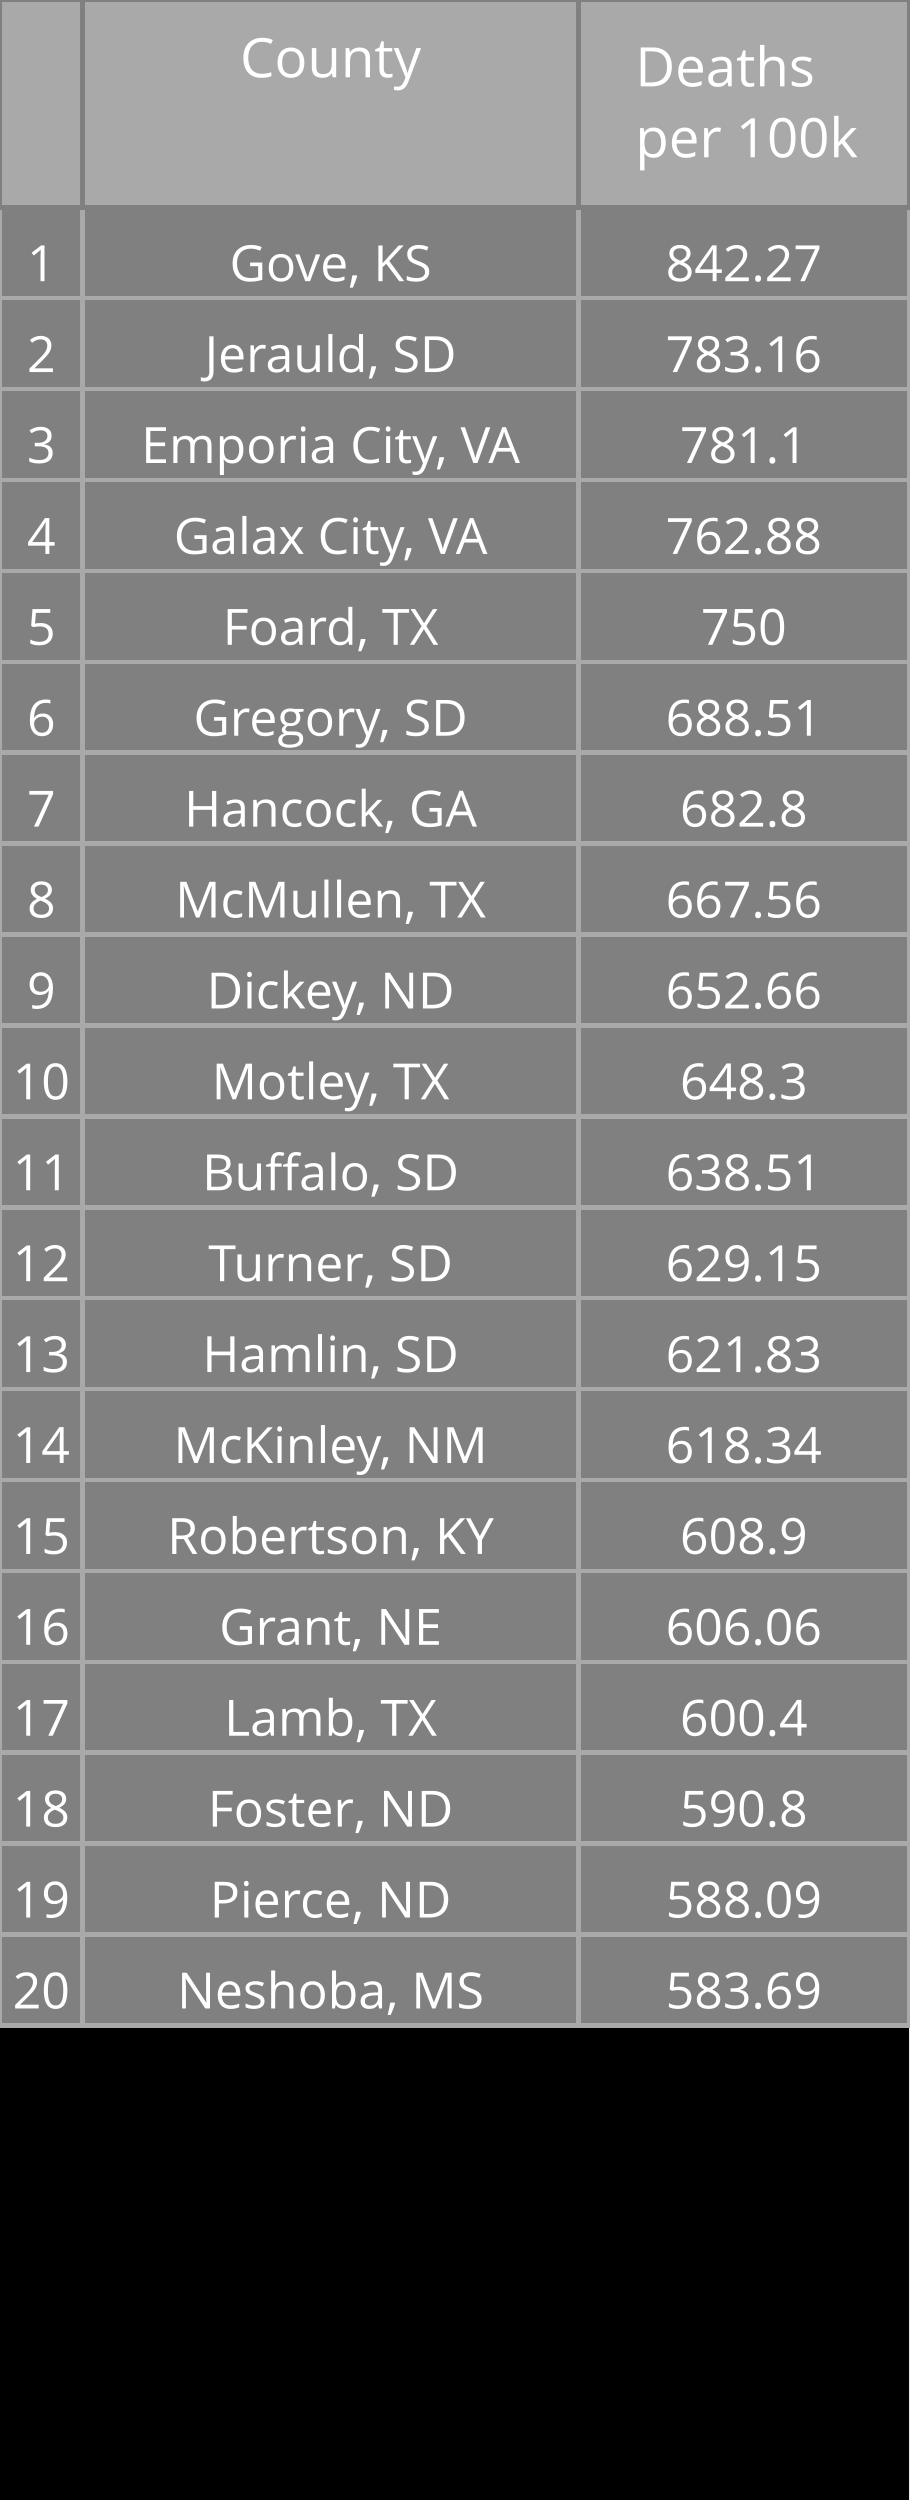
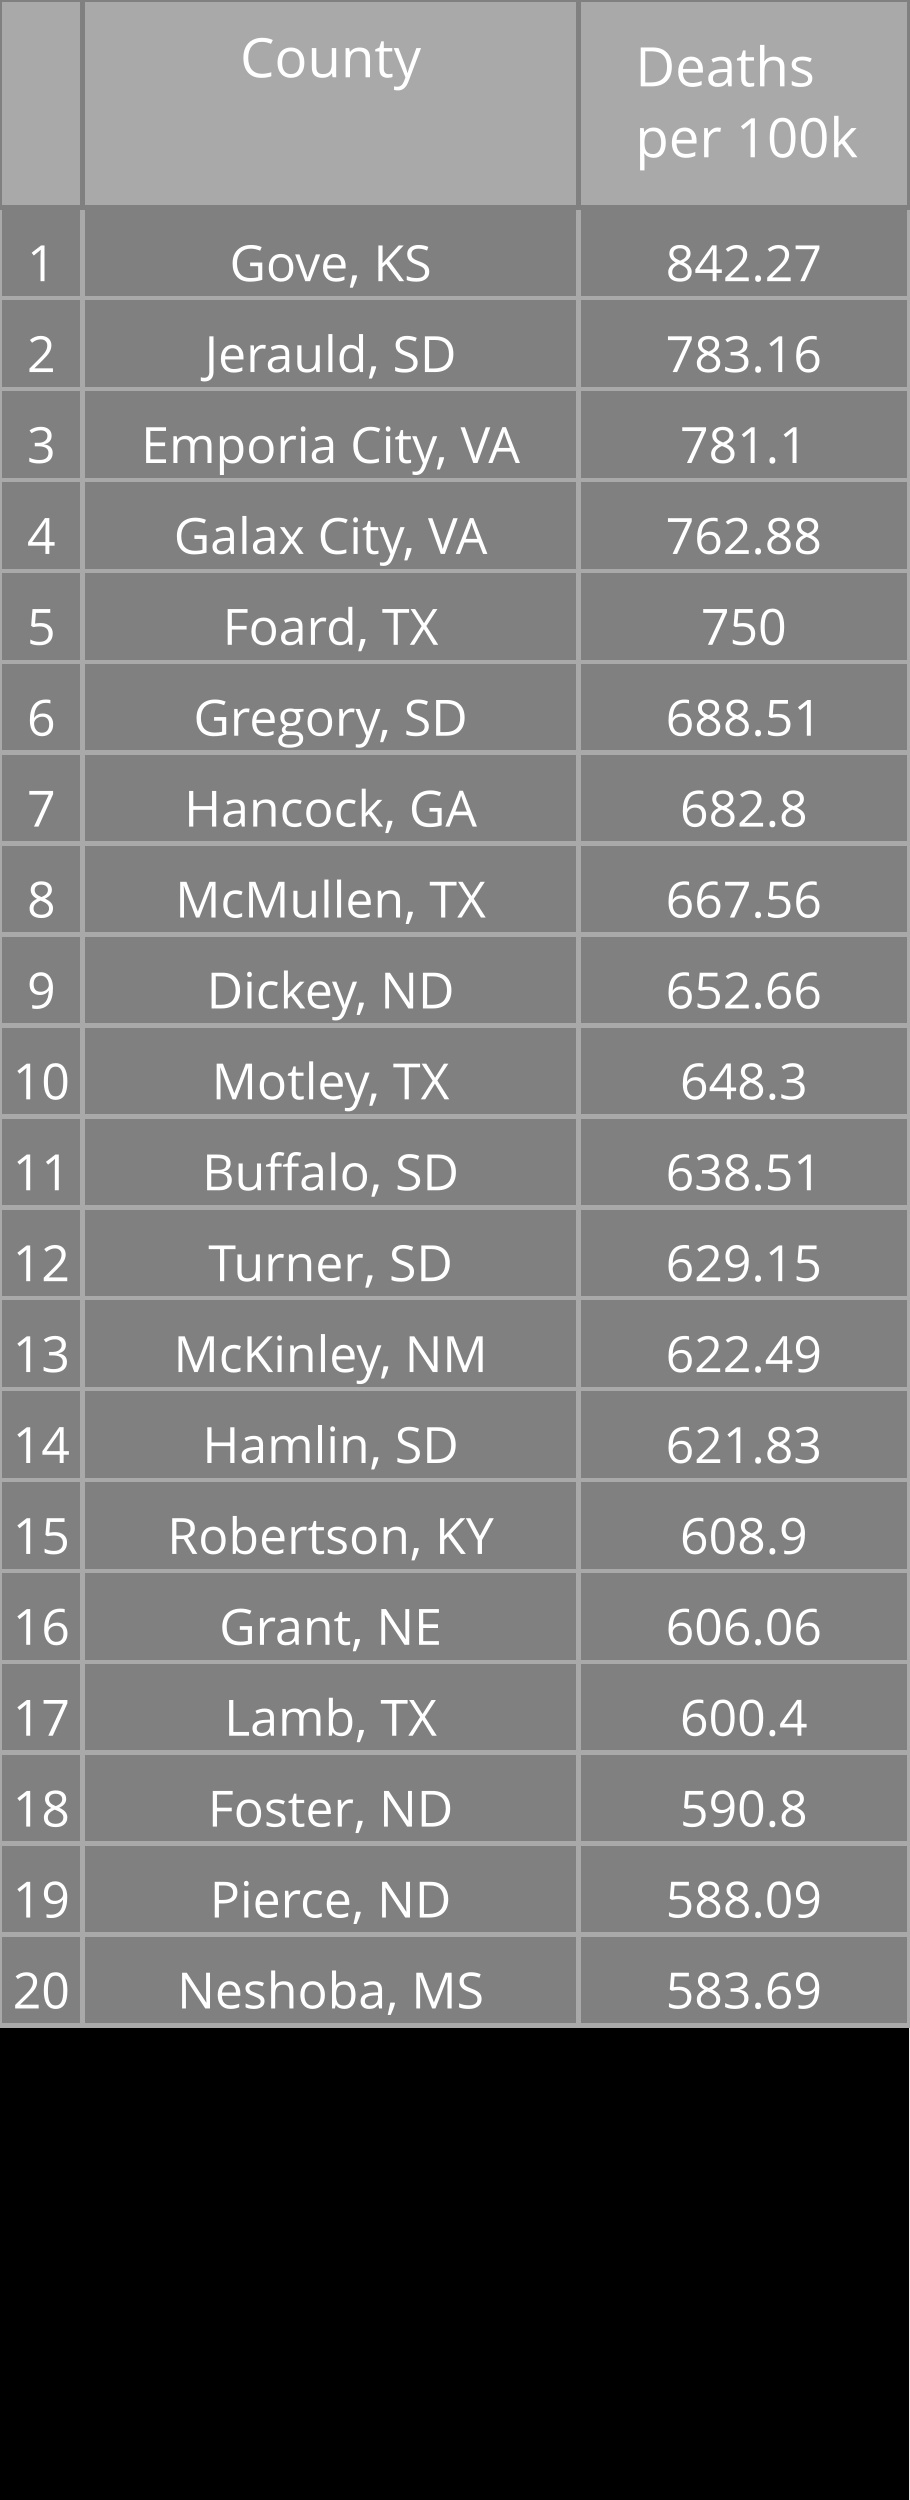
<svg xmlns="http://www.w3.org/2000/svg" class="main-svg" width="200" height="550" style="" viewBox="0 0 200 550">
  <rect x="0" y="0" width="200" height="550" style="fill: rgb(0, 0, 0); fill-opacity: 1;" />
-   <defs id="defs-e067f2">
+   <defs id="defs-074a06">
    <g class="clips" />
    <g class="gradients" />
  </defs>
  <g class="bglayer" />
  <g class="layer-below">
    <g class="imagelayer" />
    <g class="shapelayer" />
  </g>
  <g class="cartesianlayer" />
  <g class="polarlayer" />
  <g class="ternarylayer" />
  <g class="geolayer" />
  <g class="funnelarealayer" />
  <g class="pielayer" />
  <g class="treemaplayer" />
  <g class="sunburstlayer" />
  <g class="glimages" />
  <g class="table" overflow="visible" width="200" height="550" transform="translate(0,0)" style="box-sizing: content-box; position: absolute; left: 0px; overflow: visible; shape-rendering: crispedges; pointer-events: all;">
-     <g class="table-control-view" transform="translate(0 0)" clip-path="url('#clipe067f2_scrollAreaBottomClip_5c5ac8true')" style="box-sizing: content-box;">
+     <g class="table-control-view" transform="translate(0 0)" clip-path="url('#clip074a06_scrollAreaBottomClip_af1d86true')" style="box-sizing: content-box;">
      <rect class="scroll-background" fill="none" width="200" height="550" />
-       <g class="y-column" transform="translate(0 0)" clip-path="url('#clipe067f2_columnBoundaryClippath_5c5ac8true_0')">
+       <g class="y-column" transform="translate(0 0)" clip-path="url('#clip074a06_columnBoundaryClippath_af1d86true_0')">
        <g class="column-block" id="cells1" style="cursor: default;" transform="translate(0 0)">
          <g class="column-cells">
            <g class="column-cell" transform="translate(0 45.60938)">
              <rect class="cell-rect" width="18.182" stroke-width="1" style="stroke: rgb(169, 169, 169); stroke-opacity: 1; fill: rgb(128, 128, 128); fill-opacity: 1;" height="20" />
              <g class="cell-text-holder" transform="translate(9.090909 8)" text-anchor="middle" style="shape-rendering: geometricprecision;">
                <text class="cell-text" dy="0.75em" style="cursor: auto; font-family: 'Open Sans', verdana, arial, sans-serif; font-size: 11px; fill: rgb(255, 255, 255); fill-opacity: 1;">1</text>
              </g>
            </g>
            <g class="column-cell" transform="translate(0 65.60938)">
              <rect class="cell-rect" width="18.182" stroke-width="1" style="stroke: rgb(169, 169, 169); stroke-opacity: 1; fill: rgb(128, 128, 128); fill-opacity: 1;" height="20" />
              <g class="cell-text-holder" transform="translate(9.090909 8)" text-anchor="middle" style="shape-rendering: geometricprecision;">
                <text class="cell-text" dy="0.75em" style="cursor: auto; font-family: 'Open Sans', verdana, arial, sans-serif; font-size: 11px; fill: rgb(255, 255, 255); fill-opacity: 1;">2</text>
              </g>
            </g>
            <g class="column-cell" transform="translate(0 85.60938)">
              <rect class="cell-rect" width="18.182" stroke-width="1" style="stroke: rgb(169, 169, 169); stroke-opacity: 1; fill: rgb(128, 128, 128); fill-opacity: 1;" height="20" />
              <g class="cell-text-holder" transform="translate(9.090909 8)" text-anchor="middle" style="shape-rendering: geometricprecision;">
                <text class="cell-text" dy="0.75em" style="cursor: auto; font-family: 'Open Sans', verdana, arial, sans-serif; font-size: 11px; fill: rgb(255, 255, 255); fill-opacity: 1;">3</text>
              </g>
            </g>
            <g class="column-cell" transform="translate(0 105.6094)">
              <rect class="cell-rect" width="18.182" stroke-width="1" style="stroke: rgb(169, 169, 169); stroke-opacity: 1; fill: rgb(128, 128, 128); fill-opacity: 1;" height="20" />
              <g class="cell-text-holder" transform="translate(9.090909 8)" text-anchor="middle" style="shape-rendering: geometricprecision;">
                <text class="cell-text" dy="0.75em" style="cursor: auto; font-family: 'Open Sans', verdana, arial, sans-serif; font-size: 11px; fill: rgb(255, 255, 255); fill-opacity: 1;">4</text>
              </g>
            </g>
            <g class="column-cell" transform="translate(0 125.6094)">
              <rect class="cell-rect" width="18.182" stroke-width="1" style="stroke: rgb(169, 169, 169); stroke-opacity: 1; fill: rgb(128, 128, 128); fill-opacity: 1;" height="20" />
              <g class="cell-text-holder" transform="translate(9.090909 8)" text-anchor="middle" style="shape-rendering: geometricprecision;">
                <text class="cell-text" dy="0.75em" style="cursor: auto; font-family: 'Open Sans', verdana, arial, sans-serif; font-size: 11px; fill: rgb(255, 255, 255); fill-opacity: 1;">5</text>
              </g>
            </g>
            <g class="column-cell" transform="translate(0 145.6094)">
              <rect class="cell-rect" width="18.182" stroke-width="1" style="stroke: rgb(169, 169, 169); stroke-opacity: 1; fill: rgb(128, 128, 128); fill-opacity: 1;" height="20" />
              <g class="cell-text-holder" transform="translate(9.090909 8)" text-anchor="middle" style="shape-rendering: geometricprecision;">
                <text class="cell-text" dy="0.75em" style="cursor: auto; font-family: 'Open Sans', verdana, arial, sans-serif; font-size: 11px; fill: rgb(255, 255, 255); fill-opacity: 1;">6</text>
              </g>
            </g>
            <g class="column-cell" transform="translate(0 165.6094)">
              <rect class="cell-rect" width="18.182" stroke-width="1" style="stroke: rgb(169, 169, 169); stroke-opacity: 1; fill: rgb(128, 128, 128); fill-opacity: 1;" height="20" />
              <g class="cell-text-holder" transform="translate(9.090909 8)" text-anchor="middle" style="shape-rendering: geometricprecision;">
                <text class="cell-text" dy="0.75em" style="cursor: auto; font-family: 'Open Sans', verdana, arial, sans-serif; font-size: 11px; fill: rgb(255, 255, 255); fill-opacity: 1;">7</text>
              </g>
            </g>
            <g class="column-cell" transform="translate(0 185.6094)">
              <rect class="cell-rect" width="18.182" stroke-width="1" style="stroke: rgb(169, 169, 169); stroke-opacity: 1; fill: rgb(128, 128, 128); fill-opacity: 1;" height="20" />
              <g class="cell-text-holder" transform="translate(9.090909 8)" text-anchor="middle" style="shape-rendering: geometricprecision;">
                <text class="cell-text" dy="0.75em" style="cursor: auto; font-family: 'Open Sans', verdana, arial, sans-serif; font-size: 11px; fill: rgb(255, 255, 255); fill-opacity: 1;">8</text>
              </g>
            </g>
            <g class="column-cell" transform="translate(0 205.6094)">
              <rect class="cell-rect" width="18.182" stroke-width="1" style="stroke: rgb(169, 169, 169); stroke-opacity: 1; fill: rgb(128, 128, 128); fill-opacity: 1;" height="20" />
              <g class="cell-text-holder" transform="translate(9.090909 8)" text-anchor="middle" style="shape-rendering: geometricprecision;">
                <text class="cell-text" dy="0.75em" style="cursor: auto; font-family: 'Open Sans', verdana, arial, sans-serif; font-size: 11px; fill: rgb(255, 255, 255); fill-opacity: 1;">9</text>
              </g>
            </g>
            <g class="column-cell" transform="translate(0 225.6094)">
              <rect class="cell-rect" width="18.182" stroke-width="1" style="stroke: rgb(169, 169, 169); stroke-opacity: 1; fill: rgb(128, 128, 128); fill-opacity: 1;" height="20" />
              <g class="cell-text-holder" transform="translate(9.090909 8)" text-anchor="middle" style="shape-rendering: geometricprecision;">
                <text class="cell-text" dy="0.75em" style="cursor: auto; font-family: 'Open Sans', verdana, arial, sans-serif; font-size: 11px; fill: rgb(255, 255, 255); fill-opacity: 1;">10</text>
              </g>
            </g>
            <g class="column-cell" transform="translate(0 245.6094)">
              <rect class="cell-rect" width="18.182" stroke-width="1" style="stroke: rgb(169, 169, 169); stroke-opacity: 1; fill: rgb(128, 128, 128); fill-opacity: 1;" height="20" />
              <g class="cell-text-holder" transform="translate(9.090909 8)" text-anchor="middle" style="shape-rendering: geometricprecision;">
                <text class="cell-text" dy="0.75em" style="cursor: auto; font-family: 'Open Sans', verdana, arial, sans-serif; font-size: 11px; fill: rgb(255, 255, 255); fill-opacity: 1;">11</text>
              </g>
            </g>
            <g class="column-cell" transform="translate(0 265.6094)">
              <rect class="cell-rect" width="18.182" stroke-width="1" style="stroke: rgb(169, 169, 169); stroke-opacity: 1; fill: rgb(128, 128, 128); fill-opacity: 1;" height="20" />
              <g class="cell-text-holder" transform="translate(9.090909 8)" text-anchor="middle" style="shape-rendering: geometricprecision;">
                <text class="cell-text" dy="0.75em" style="cursor: auto; font-family: 'Open Sans', verdana, arial, sans-serif; font-size: 11px; fill: rgb(255, 255, 255); fill-opacity: 1;">12</text>
              </g>
            </g>
            <g class="column-cell" transform="translate(0 285.6094)">
              <rect class="cell-rect" width="18.182" stroke-width="1" style="stroke: rgb(169, 169, 169); stroke-opacity: 1; fill: rgb(128, 128, 128); fill-opacity: 1;" height="20" />
              <g class="cell-text-holder" transform="translate(9.090909 8)" text-anchor="middle" style="shape-rendering: geometricprecision;">
                <text class="cell-text" dy="0.75em" style="cursor: auto; font-family: 'Open Sans', verdana, arial, sans-serif; font-size: 11px; fill: rgb(255, 255, 255); fill-opacity: 1;">13</text>
              </g>
            </g>
            <g class="column-cell" transform="translate(0 305.6094)">
              <rect class="cell-rect" width="18.182" stroke-width="1" style="stroke: rgb(169, 169, 169); stroke-opacity: 1; fill: rgb(128, 128, 128); fill-opacity: 1;" height="20" />
              <g class="cell-text-holder" transform="translate(9.090909 8)" text-anchor="middle" style="shape-rendering: geometricprecision;">
                <text class="cell-text" dy="0.75em" style="cursor: auto; font-family: 'Open Sans', verdana, arial, sans-serif; font-size: 11px; fill: rgb(255, 255, 255); fill-opacity: 1;">14</text>
              </g>
            </g>
            <g class="column-cell" transform="translate(0 325.6094)">
              <rect class="cell-rect" width="18.182" stroke-width="1" style="stroke: rgb(169, 169, 169); stroke-opacity: 1; fill: rgb(128, 128, 128); fill-opacity: 1;" height="20" />
              <g class="cell-text-holder" transform="translate(9.090909 8)" text-anchor="middle" style="shape-rendering: geometricprecision;">
                <text class="cell-text" dy="0.75em" style="cursor: auto; font-family: 'Open Sans', verdana, arial, sans-serif; font-size: 11px; fill: rgb(255, 255, 255); fill-opacity: 1;">15</text>
              </g>
            </g>
            <g class="column-cell" transform="translate(0 345.6094)">
              <rect class="cell-rect" width="18.182" stroke-width="1" style="stroke: rgb(169, 169, 169); stroke-opacity: 1; fill: rgb(128, 128, 128); fill-opacity: 1;" height="20" />
              <g class="cell-text-holder" transform="translate(9.090909 8)" text-anchor="middle" style="shape-rendering: geometricprecision;">
                <text class="cell-text" dy="0.75em" style="cursor: auto; font-family: 'Open Sans', verdana, arial, sans-serif; font-size: 11px; fill: rgb(255, 255, 255); fill-opacity: 1;">16</text>
              </g>
            </g>
            <g class="column-cell" transform="translate(0 365.6094)">
              <rect class="cell-rect" width="18.182" stroke-width="1" style="stroke: rgb(169, 169, 169); stroke-opacity: 1; fill: rgb(128, 128, 128); fill-opacity: 1;" height="20" />
              <g class="cell-text-holder" transform="translate(9.090909 8)" text-anchor="middle" style="shape-rendering: geometricprecision;">
                <text class="cell-text" dy="0.75em" style="cursor: auto; font-family: 'Open Sans', verdana, arial, sans-serif; font-size: 11px; fill: rgb(255, 255, 255); fill-opacity: 1;">17</text>
              </g>
            </g>
            <g class="column-cell" transform="translate(0 385.6094)">
              <rect class="cell-rect" width="18.182" stroke-width="1" style="stroke: rgb(169, 169, 169); stroke-opacity: 1; fill: rgb(128, 128, 128); fill-opacity: 1;" height="20" />
              <g class="cell-text-holder" transform="translate(9.090909 8)" text-anchor="middle" style="shape-rendering: geometricprecision;">
                <text class="cell-text" dy="0.75em" style="cursor: auto; font-family: 'Open Sans', verdana, arial, sans-serif; font-size: 11px; fill: rgb(255, 255, 255); fill-opacity: 1;">18</text>
              </g>
            </g>
            <g class="column-cell" transform="translate(0 405.6094)">
              <rect class="cell-rect" width="18.182" stroke-width="1" style="stroke: rgb(169, 169, 169); stroke-opacity: 1; fill: rgb(128, 128, 128); fill-opacity: 1;" height="20" />
              <g class="cell-text-holder" transform="translate(9.090909 8)" text-anchor="middle" style="shape-rendering: geometricprecision;">
                <text class="cell-text" dy="0.75em" style="cursor: auto; font-family: 'Open Sans', verdana, arial, sans-serif; font-size: 11px; fill: rgb(255, 255, 255); fill-opacity: 1;">19</text>
              </g>
            </g>
            <g class="column-cell" transform="translate(0 425.6094)">
              <rect class="cell-rect" width="18.182" stroke-width="1" style="stroke: rgb(169, 169, 169); stroke-opacity: 1; fill: rgb(128, 128, 128); fill-opacity: 1;" height="20" />
              <g class="cell-text-holder" transform="translate(9.090909 8)" text-anchor="middle" style="shape-rendering: geometricprecision;">
                <text class="cell-text" dy="0.75em" style="cursor: auto; font-family: 'Open Sans', verdana, arial, sans-serif; font-size: 11px; fill: rgb(255, 255, 255); fill-opacity: 1;">20</text>
              </g>
            </g>
          </g>
        </g>
        <g class="column-block" id="cells2" style="cursor: default;" transform="translate(0 0)">
          <g class="column-cells" />
        </g>
        <g class="column-block" id="header" style="cursor: ew-resize;">
          <g class="column-cells">
            <g class="column-cell" transform="translate(0 0)">
              <rect class="cell-rect" width="18.182" stroke-width="1" style="stroke: rgb(128, 128, 128); stroke-opacity: 1; fill: rgb(169, 169, 169); fill-opacity: 1;" height="45.609" />
              <g class="cell-text-holder" transform="translate(9.090909 8)" text-anchor="middle" style="shape-rendering: geometricprecision;">
                <text class="cell-text" dy="0.75em" style="cursor: auto; font-family: 'Open Sans', verdana, arial, sans-serif; font-size: 12px; fill: rgb(255, 255, 255); fill-opacity: 1;" />
              </g>
            </g>
          </g>
        </g>
        <g class="column-boundary" />
-         <clipPath class="column-boundary-clippath" id="clipe067f2_columnBoundaryClippath_5c5ac8true_0">
+         <clipPath class="column-boundary-clippath" id="clip074a06_columnBoundaryClippath_af1d86true_0">
          <rect class="column-boundary-rect" fill="none" width="20.182" height="557" x="-1" y="-1" />
        </clipPath>
      </g>
-       <g class="y-column" transform="translate(18.18182 0)" clip-path="url('#clipe067f2_columnBoundaryClippath_5c5ac8true_1')">
+       <g class="y-column" transform="translate(18.18182 0)" clip-path="url('#clip074a06_columnBoundaryClippath_af1d86true_1')">
        <g class="column-block" id="cells1" style="cursor: default;" transform="translate(0 0)">
          <g class="column-cells">
            <g class="column-cell" transform="translate(0 45.60938)">
              <rect class="cell-rect" width="109.091" stroke-width="1" style="stroke: rgb(169, 169, 169); stroke-opacity: 1; fill: rgb(128, 128, 128); fill-opacity: 1;" height="20" />
              <g class="cell-text-holder" transform="translate(54.54545 8)" text-anchor="middle" style="shape-rendering: geometricprecision;">
                <text class="cell-text" dy="0.75em" x="0" y="0" style="cursor: auto; font-family: 'Open Sans', verdana, arial, sans-serif; font-size: 11px; fill: rgb(255, 255, 255); fill-opacity: 1; white-space: pre;">Gove, KS</text>
              </g>
            </g>
            <g class="column-cell" transform="translate(0 65.60938)">
              <rect class="cell-rect" width="109.091" stroke-width="1" style="stroke: rgb(169, 169, 169); stroke-opacity: 1; fill: rgb(128, 128, 128); fill-opacity: 1;" height="20" />
              <g class="cell-text-holder" transform="translate(54.54545 8)" text-anchor="middle" style="shape-rendering: geometricprecision;">
                <text class="cell-text" dy="0.75em" x="0" y="0" style="cursor: auto; font-family: 'Open Sans', verdana, arial, sans-serif; font-size: 11px; fill: rgb(255, 255, 255); fill-opacity: 1; white-space: pre;">Jerauld, SD</text>
              </g>
            </g>
            <g class="column-cell" transform="translate(0 85.60938)">
              <rect class="cell-rect" width="109.091" stroke-width="1" style="stroke: rgb(169, 169, 169); stroke-opacity: 1; fill: rgb(128, 128, 128); fill-opacity: 1;" height="20" />
              <g class="cell-text-holder" transform="translate(54.54545 8)" text-anchor="middle" style="shape-rendering: geometricprecision;">
                <text class="cell-text" dy="0.75em" x="0" y="0" style="cursor: auto; font-family: 'Open Sans', verdana, arial, sans-serif; font-size: 11px; fill: rgb(255, 255, 255); fill-opacity: 1; white-space: pre;">Emporia City, VA</text>
              </g>
            </g>
            <g class="column-cell" transform="translate(0 105.6094)">
              <rect class="cell-rect" width="109.091" stroke-width="1" style="stroke: rgb(169, 169, 169); stroke-opacity: 1; fill: rgb(128, 128, 128); fill-opacity: 1;" height="20" />
              <g class="cell-text-holder" transform="translate(54.54545 8)" text-anchor="middle" style="shape-rendering: geometricprecision;">
                <text class="cell-text" dy="0.75em" x="0" y="0" style="cursor: auto; font-family: 'Open Sans', verdana, arial, sans-serif; font-size: 11px; fill: rgb(255, 255, 255); fill-opacity: 1; white-space: pre;">Galax City, VA</text>
              </g>
            </g>
            <g class="column-cell" transform="translate(0 125.6094)">
              <rect class="cell-rect" width="109.091" stroke-width="1" style="stroke: rgb(169, 169, 169); stroke-opacity: 1; fill: rgb(128, 128, 128); fill-opacity: 1;" height="20" />
              <g class="cell-text-holder" transform="translate(54.54545 8)" text-anchor="middle" style="shape-rendering: geometricprecision;">
                <text class="cell-text" dy="0.75em" x="0" y="0" style="cursor: auto; font-family: 'Open Sans', verdana, arial, sans-serif; font-size: 11px; fill: rgb(255, 255, 255); fill-opacity: 1; white-space: pre;">Foard, TX</text>
              </g>
            </g>
            <g class="column-cell" transform="translate(0 145.6094)">
              <rect class="cell-rect" width="109.091" stroke-width="1" style="stroke: rgb(169, 169, 169); stroke-opacity: 1; fill: rgb(128, 128, 128); fill-opacity: 1;" height="20" />
              <g class="cell-text-holder" transform="translate(54.54545 8)" text-anchor="middle" style="shape-rendering: geometricprecision;">
                <text class="cell-text" dy="0.75em" x="0" y="0" style="cursor: auto; font-family: 'Open Sans', verdana, arial, sans-serif; font-size: 11px; fill: rgb(255, 255, 255); fill-opacity: 1; white-space: pre;">Gregory, SD</text>
              </g>
            </g>
            <g class="column-cell" transform="translate(0 165.6094)">
              <rect class="cell-rect" width="109.091" stroke-width="1" style="stroke: rgb(169, 169, 169); stroke-opacity: 1; fill: rgb(128, 128, 128); fill-opacity: 1;" height="20" />
              <g class="cell-text-holder" transform="translate(54.54545 8)" text-anchor="middle" style="shape-rendering: geometricprecision;">
                <text class="cell-text" dy="0.75em" x="0" y="0" style="cursor: auto; font-family: 'Open Sans', verdana, arial, sans-serif; font-size: 11px; fill: rgb(255, 255, 255); fill-opacity: 1; white-space: pre;">Hancock, GA</text>
              </g>
            </g>
            <g class="column-cell" transform="translate(0 185.6094)">
              <rect class="cell-rect" width="109.091" stroke-width="1" style="stroke: rgb(169, 169, 169); stroke-opacity: 1; fill: rgb(128, 128, 128); fill-opacity: 1;" height="20" />
              <g class="cell-text-holder" transform="translate(54.54545 8)" text-anchor="middle" style="shape-rendering: geometricprecision;">
                <text class="cell-text" dy="0.75em" x="0" y="0" style="cursor: auto; font-family: 'Open Sans', verdana, arial, sans-serif; font-size: 11px; fill: rgb(255, 255, 255); fill-opacity: 1; white-space: pre;">McMullen, TX</text>
              </g>
            </g>
            <g class="column-cell" transform="translate(0 205.6094)">
              <rect class="cell-rect" width="109.091" stroke-width="1" style="stroke: rgb(169, 169, 169); stroke-opacity: 1; fill: rgb(128, 128, 128); fill-opacity: 1;" height="20" />
              <g class="cell-text-holder" transform="translate(54.54545 8)" text-anchor="middle" style="shape-rendering: geometricprecision;">
                <text class="cell-text" dy="0.75em" x="0" y="0" style="cursor: auto; font-family: 'Open Sans', verdana, arial, sans-serif; font-size: 11px; fill: rgb(255, 255, 255); fill-opacity: 1; white-space: pre;">Dickey, ND</text>
              </g>
            </g>
            <g class="column-cell" transform="translate(0 225.6094)">
              <rect class="cell-rect" width="109.091" stroke-width="1" style="stroke: rgb(169, 169, 169); stroke-opacity: 1; fill: rgb(128, 128, 128); fill-opacity: 1;" height="20" />
              <g class="cell-text-holder" transform="translate(54.54545 8)" text-anchor="middle" style="shape-rendering: geometricprecision;">
                <text class="cell-text" dy="0.75em" x="0" y="0" style="cursor: auto; font-family: 'Open Sans', verdana, arial, sans-serif; font-size: 11px; fill: rgb(255, 255, 255); fill-opacity: 1; white-space: pre;">Motley, TX</text>
              </g>
            </g>
            <g class="column-cell" transform="translate(0 245.6094)">
              <rect class="cell-rect" width="109.091" stroke-width="1" style="stroke: rgb(169, 169, 169); stroke-opacity: 1; fill: rgb(128, 128, 128); fill-opacity: 1;" height="20" />
              <g class="cell-text-holder" transform="translate(54.54545 8)" text-anchor="middle" style="shape-rendering: geometricprecision;">
                <text class="cell-text" dy="0.75em" x="0" y="0" style="cursor: auto; font-family: 'Open Sans', verdana, arial, sans-serif; font-size: 11px; fill: rgb(255, 255, 255); fill-opacity: 1; white-space: pre;">Buffalo, SD</text>
              </g>
            </g>
            <g class="column-cell" transform="translate(0 265.6094)">
              <rect class="cell-rect" width="109.091" stroke-width="1" style="stroke: rgb(169, 169, 169); stroke-opacity: 1; fill: rgb(128, 128, 128); fill-opacity: 1;" height="20" />
              <g class="cell-text-holder" transform="translate(54.54545 8)" text-anchor="middle" style="shape-rendering: geometricprecision;">
                <text class="cell-text" dy="0.75em" x="0" y="0" style="cursor: auto; font-family: 'Open Sans', verdana, arial, sans-serif; font-size: 11px; fill: rgb(255, 255, 255); fill-opacity: 1; white-space: pre;">Turner, SD</text>
              </g>
            </g>
            <g class="column-cell" transform="translate(0 285.6094)">
              <rect class="cell-rect" width="109.091" stroke-width="1" style="stroke: rgb(169, 169, 169); stroke-opacity: 1; fill: rgb(128, 128, 128); fill-opacity: 1;" height="20" />
              <g class="cell-text-holder" transform="translate(54.54545 8)" text-anchor="middle" style="shape-rendering: geometricprecision;">
+                 <text class="cell-text" dy="0.75em" x="0" y="0" style="cursor: auto; font-family: 'Open Sans', verdana, arial, sans-serif; font-size: 11px; fill: rgb(255, 255, 255); fill-opacity: 1; white-space: pre;">McKinley, NM</text>
+               </g>
+             </g>
+             <g class="column-cell" transform="translate(0 305.6094)">
+               <rect class="cell-rect" width="109.091" stroke-width="1" style="stroke: rgb(169, 169, 169); stroke-opacity: 1; fill: rgb(128, 128, 128); fill-opacity: 1;" height="20" />
+               <g class="cell-text-holder" transform="translate(54.54545 8)" text-anchor="middle" style="shape-rendering: geometricprecision;">
                <text class="cell-text" dy="0.75em" x="0" y="0" style="cursor: auto; font-family: 'Open Sans', verdana, arial, sans-serif; font-size: 11px; fill: rgb(255, 255, 255); fill-opacity: 1; white-space: pre;">Hamlin, SD</text>
-               </g>
-             </g>
-             <g class="column-cell" transform="translate(0 305.6094)">
-               <rect class="cell-rect" width="109.091" stroke-width="1" style="stroke: rgb(169, 169, 169); stroke-opacity: 1; fill: rgb(128, 128, 128); fill-opacity: 1;" height="20" />
-               <g class="cell-text-holder" transform="translate(54.54545 8)" text-anchor="middle" style="shape-rendering: geometricprecision;">
-                 <text class="cell-text" dy="0.75em" x="0" y="0" style="cursor: auto; font-family: 'Open Sans', verdana, arial, sans-serif; font-size: 11px; fill: rgb(255, 255, 255); fill-opacity: 1; white-space: pre;">McKinley, NM</text>
              </g>
            </g>
            <g class="column-cell" transform="translate(0 325.6094)">
              <rect class="cell-rect" width="109.091" stroke-width="1" style="stroke: rgb(169, 169, 169); stroke-opacity: 1; fill: rgb(128, 128, 128); fill-opacity: 1;" height="20" />
              <g class="cell-text-holder" transform="translate(54.54545 8)" text-anchor="middle" style="shape-rendering: geometricprecision;">
                <text class="cell-text" dy="0.75em" x="0" y="0" style="cursor: auto; font-family: 'Open Sans', verdana, arial, sans-serif; font-size: 11px; fill: rgb(255, 255, 255); fill-opacity: 1; white-space: pre;">Robertson, KY</text>
              </g>
            </g>
            <g class="column-cell" transform="translate(0 345.6094)">
              <rect class="cell-rect" width="109.091" stroke-width="1" style="stroke: rgb(169, 169, 169); stroke-opacity: 1; fill: rgb(128, 128, 128); fill-opacity: 1;" height="20" />
              <g class="cell-text-holder" transform="translate(54.54545 8)" text-anchor="middle" style="shape-rendering: geometricprecision;">
                <text class="cell-text" dy="0.75em" x="0" y="0" style="cursor: auto; font-family: 'Open Sans', verdana, arial, sans-serif; font-size: 11px; fill: rgb(255, 255, 255); fill-opacity: 1; white-space: pre;">Grant, NE</text>
              </g>
            </g>
            <g class="column-cell" transform="translate(0 365.6094)">
              <rect class="cell-rect" width="109.091" stroke-width="1" style="stroke: rgb(169, 169, 169); stroke-opacity: 1; fill: rgb(128, 128, 128); fill-opacity: 1;" height="20" />
              <g class="cell-text-holder" transform="translate(54.54545 8)" text-anchor="middle" style="shape-rendering: geometricprecision;">
                <text class="cell-text" dy="0.75em" x="0" y="0" style="cursor: auto; font-family: 'Open Sans', verdana, arial, sans-serif; font-size: 11px; fill: rgb(255, 255, 255); fill-opacity: 1; white-space: pre;">Lamb, TX</text>
              </g>
            </g>
            <g class="column-cell" transform="translate(0 385.6094)">
              <rect class="cell-rect" width="109.091" stroke-width="1" style="stroke: rgb(169, 169, 169); stroke-opacity: 1; fill: rgb(128, 128, 128); fill-opacity: 1;" height="20" />
              <g class="cell-text-holder" transform="translate(54.54545 8)" text-anchor="middle" style="shape-rendering: geometricprecision;">
                <text class="cell-text" dy="0.75em" x="0" y="0" style="cursor: auto; font-family: 'Open Sans', verdana, arial, sans-serif; font-size: 11px; fill: rgb(255, 255, 255); fill-opacity: 1; white-space: pre;">Foster, ND</text>
              </g>
            </g>
            <g class="column-cell" transform="translate(0 405.6094)">
              <rect class="cell-rect" width="109.091" stroke-width="1" style="stroke: rgb(169, 169, 169); stroke-opacity: 1; fill: rgb(128, 128, 128); fill-opacity: 1;" height="20" />
              <g class="cell-text-holder" transform="translate(54.54545 8)" text-anchor="middle" style="shape-rendering: geometricprecision;">
                <text class="cell-text" dy="0.75em" x="0" y="0" style="cursor: auto; font-family: 'Open Sans', verdana, arial, sans-serif; font-size: 11px; fill: rgb(255, 255, 255); fill-opacity: 1; white-space: pre;">Pierce, ND</text>
              </g>
            </g>
            <g class="column-cell" transform="translate(0 425.6094)">
              <rect class="cell-rect" width="109.091" stroke-width="1" style="stroke: rgb(169, 169, 169); stroke-opacity: 1; fill: rgb(128, 128, 128); fill-opacity: 1;" height="20" />
              <g class="cell-text-holder" transform="translate(54.54545 8)" text-anchor="middle" style="shape-rendering: geometricprecision;">
                <text class="cell-text" dy="0.75em" x="0" y="0" style="cursor: auto; font-family: 'Open Sans', verdana, arial, sans-serif; font-size: 11px; fill: rgb(255, 255, 255); fill-opacity: 1; white-space: pre;">Neshoba, MS</text>
              </g>
            </g>
          </g>
        </g>
        <g class="column-block" id="cells2" style="cursor: default;" transform="translate(0 0)">
          <g class="column-cells" />
        </g>
        <g class="column-block" id="header" style="cursor: ew-resize;">
          <g class="column-cells">
            <g class="column-cell" transform="translate(0 0)">
              <rect class="cell-rect" width="109.091" stroke-width="1" style="stroke: rgb(128, 128, 128); stroke-opacity: 1; fill: rgb(169, 169, 169); fill-opacity: 1;" height="45.609" />
              <g class="cell-text-holder" transform="translate(54.54545 8)" text-anchor="middle" style="shape-rendering: geometricprecision;">
                <text class="cell-text" dy="0.75em" style="cursor: auto; font-family: 'Open Sans', verdana, arial, sans-serif; font-size: 12px; fill: rgb(255, 255, 255); fill-opacity: 1;">County</text>
              </g>
            </g>
          </g>
        </g>
        <g class="column-boundary" />
-         <clipPath class="column-boundary-clippath" id="clipe067f2_columnBoundaryClippath_5c5ac8true_1">
+         <clipPath class="column-boundary-clippath" id="clip074a06_columnBoundaryClippath_af1d86true_1">
          <rect class="column-boundary-rect" fill="none" width="111.091" height="557" x="-1" y="-1" />
        </clipPath>
      </g>
-       <g class="y-column" transform="translate(127.2727 0)" clip-path="url('#clipe067f2_columnBoundaryClippath_5c5ac8true_2')">
+       <g class="y-column" transform="translate(127.2727 0)" clip-path="url('#clip074a06_columnBoundaryClippath_af1d86true_2')">
        <g class="column-block" id="cells1" style="cursor: default;" transform="translate(0 0)">
          <g class="column-cells">
            <g class="column-cell" transform="translate(0 45.60938)">
              <rect class="cell-rect" width="72.727" stroke-width="1" style="stroke: rgb(169, 169, 169); stroke-opacity: 1; fill: rgb(128, 128, 128); fill-opacity: 1;" height="20" />
              <g class="cell-text-holder" transform="translate(36.36364 8)" text-anchor="middle" style="shape-rendering: geometricprecision;">
                <text class="cell-text" dy="0.75em" style="cursor: auto; font-family: 'Open Sans', verdana, arial, sans-serif; font-size: 11px; fill: rgb(255, 255, 255); fill-opacity: 1;">842.27</text>
              </g>
            </g>
            <g class="column-cell" transform="translate(0 65.60938)">
              <rect class="cell-rect" width="72.727" stroke-width="1" style="stroke: rgb(169, 169, 169); stroke-opacity: 1; fill: rgb(128, 128, 128); fill-opacity: 1;" height="20" />
              <g class="cell-text-holder" transform="translate(36.36364 8)" text-anchor="middle" style="shape-rendering: geometricprecision;">
                <text class="cell-text" dy="0.75em" style="cursor: auto; font-family: 'Open Sans', verdana, arial, sans-serif; font-size: 11px; fill: rgb(255, 255, 255); fill-opacity: 1;">783.16</text>
              </g>
            </g>
            <g class="column-cell" transform="translate(0 85.60938)">
              <rect class="cell-rect" width="72.727" stroke-width="1" style="stroke: rgb(169, 169, 169); stroke-opacity: 1; fill: rgb(128, 128, 128); fill-opacity: 1;" height="20" />
              <g class="cell-text-holder" transform="translate(36.36364 8)" text-anchor="middle" style="shape-rendering: geometricprecision;">
                <text class="cell-text" dy="0.75em" style="cursor: auto; font-family: 'Open Sans', verdana, arial, sans-serif; font-size: 11px; fill: rgb(255, 255, 255); fill-opacity: 1;">781.1</text>
              </g>
            </g>
            <g class="column-cell" transform="translate(0 105.6094)">
              <rect class="cell-rect" width="72.727" stroke-width="1" style="stroke: rgb(169, 169, 169); stroke-opacity: 1; fill: rgb(128, 128, 128); fill-opacity: 1;" height="20" />
              <g class="cell-text-holder" transform="translate(36.36364 8)" text-anchor="middle" style="shape-rendering: geometricprecision;">
                <text class="cell-text" dy="0.75em" style="cursor: auto; font-family: 'Open Sans', verdana, arial, sans-serif; font-size: 11px; fill: rgb(255, 255, 255); fill-opacity: 1;">762.88</text>
              </g>
            </g>
            <g class="column-cell" transform="translate(0 125.6094)">
              <rect class="cell-rect" width="72.727" stroke-width="1" style="stroke: rgb(169, 169, 169); stroke-opacity: 1; fill: rgb(128, 128, 128); fill-opacity: 1;" height="20" />
              <g class="cell-text-holder" transform="translate(36.36364 8)" text-anchor="middle" style="shape-rendering: geometricprecision;">
                <text class="cell-text" dy="0.75em" style="cursor: auto; font-family: 'Open Sans', verdana, arial, sans-serif; font-size: 11px; fill: rgb(255, 255, 255); fill-opacity: 1;">750</text>
              </g>
            </g>
            <g class="column-cell" transform="translate(0 145.6094)">
              <rect class="cell-rect" width="72.727" stroke-width="1" style="stroke: rgb(169, 169, 169); stroke-opacity: 1; fill: rgb(128, 128, 128); fill-opacity: 1;" height="20" />
              <g class="cell-text-holder" transform="translate(36.36364 8)" text-anchor="middle" style="shape-rendering: geometricprecision;">
                <text class="cell-text" dy="0.75em" style="cursor: auto; font-family: 'Open Sans', verdana, arial, sans-serif; font-size: 11px; fill: rgb(255, 255, 255); fill-opacity: 1;">688.51</text>
              </g>
            </g>
            <g class="column-cell" transform="translate(0 165.6094)">
              <rect class="cell-rect" width="72.727" stroke-width="1" style="stroke: rgb(169, 169, 169); stroke-opacity: 1; fill: rgb(128, 128, 128); fill-opacity: 1;" height="20" />
              <g class="cell-text-holder" transform="translate(36.36364 8)" text-anchor="middle" style="shape-rendering: geometricprecision;">
                <text class="cell-text" dy="0.75em" style="cursor: auto; font-family: 'Open Sans', verdana, arial, sans-serif; font-size: 11px; fill: rgb(255, 255, 255); fill-opacity: 1;">682.8</text>
              </g>
            </g>
            <g class="column-cell" transform="translate(0 185.6094)">
              <rect class="cell-rect" width="72.727" stroke-width="1" style="stroke: rgb(169, 169, 169); stroke-opacity: 1; fill: rgb(128, 128, 128); fill-opacity: 1;" height="20" />
              <g class="cell-text-holder" transform="translate(36.36364 8)" text-anchor="middle" style="shape-rendering: geometricprecision;">
                <text class="cell-text" dy="0.75em" style="cursor: auto; font-family: 'Open Sans', verdana, arial, sans-serif; font-size: 11px; fill: rgb(255, 255, 255); fill-opacity: 1;">667.56</text>
              </g>
            </g>
            <g class="column-cell" transform="translate(0 205.6094)">
              <rect class="cell-rect" width="72.727" stroke-width="1" style="stroke: rgb(169, 169, 169); stroke-opacity: 1; fill: rgb(128, 128, 128); fill-opacity: 1;" height="20" />
              <g class="cell-text-holder" transform="translate(36.36364 8)" text-anchor="middle" style="shape-rendering: geometricprecision;">
                <text class="cell-text" dy="0.75em" style="cursor: auto; font-family: 'Open Sans', verdana, arial, sans-serif; font-size: 11px; fill: rgb(255, 255, 255); fill-opacity: 1;">652.66</text>
              </g>
            </g>
            <g class="column-cell" transform="translate(0 225.6094)">
              <rect class="cell-rect" width="72.727" stroke-width="1" style="stroke: rgb(169, 169, 169); stroke-opacity: 1; fill: rgb(128, 128, 128); fill-opacity: 1;" height="20" />
              <g class="cell-text-holder" transform="translate(36.36364 8)" text-anchor="middle" style="shape-rendering: geometricprecision;">
                <text class="cell-text" dy="0.75em" style="cursor: auto; font-family: 'Open Sans', verdana, arial, sans-serif; font-size: 11px; fill: rgb(255, 255, 255); fill-opacity: 1;">648.3</text>
              </g>
            </g>
            <g class="column-cell" transform="translate(0 245.6094)">
              <rect class="cell-rect" width="72.727" stroke-width="1" style="stroke: rgb(169, 169, 169); stroke-opacity: 1; fill: rgb(128, 128, 128); fill-opacity: 1;" height="20" />
              <g class="cell-text-holder" transform="translate(36.36364 8)" text-anchor="middle" style="shape-rendering: geometricprecision;">
                <text class="cell-text" dy="0.75em" style="cursor: auto; font-family: 'Open Sans', verdana, arial, sans-serif; font-size: 11px; fill: rgb(255, 255, 255); fill-opacity: 1;">638.51</text>
              </g>
            </g>
            <g class="column-cell" transform="translate(0 265.6094)">
              <rect class="cell-rect" width="72.727" stroke-width="1" style="stroke: rgb(169, 169, 169); stroke-opacity: 1; fill: rgb(128, 128, 128); fill-opacity: 1;" height="20" />
              <g class="cell-text-holder" transform="translate(36.36364 8)" text-anchor="middle" style="shape-rendering: geometricprecision;">
                <text class="cell-text" dy="0.75em" style="cursor: auto; font-family: 'Open Sans', verdana, arial, sans-serif; font-size: 11px; fill: rgb(255, 255, 255); fill-opacity: 1;">629.15</text>
              </g>
            </g>
            <g class="column-cell" transform="translate(0 285.6094)">
              <rect class="cell-rect" width="72.727" stroke-width="1" style="stroke: rgb(169, 169, 169); stroke-opacity: 1; fill: rgb(128, 128, 128); fill-opacity: 1;" height="20" />
              <g class="cell-text-holder" transform="translate(36.36364 8)" text-anchor="middle" style="shape-rendering: geometricprecision;">
+                 <text class="cell-text" dy="0.75em" style="cursor: auto; font-family: 'Open Sans', verdana, arial, sans-serif; font-size: 11px; fill: rgb(255, 255, 255); fill-opacity: 1;">622.49</text>
+               </g>
+             </g>
+             <g class="column-cell" transform="translate(0 305.6094)">
+               <rect class="cell-rect" width="72.727" stroke-width="1" style="stroke: rgb(169, 169, 169); stroke-opacity: 1; fill: rgb(128, 128, 128); fill-opacity: 1;" height="20" />
+               <g class="cell-text-holder" transform="translate(36.36364 8)" text-anchor="middle" style="shape-rendering: geometricprecision;">
                <text class="cell-text" dy="0.75em" style="cursor: auto; font-family: 'Open Sans', verdana, arial, sans-serif; font-size: 11px; fill: rgb(255, 255, 255); fill-opacity: 1;">621.83</text>
-               </g>
-             </g>
-             <g class="column-cell" transform="translate(0 305.6094)">
-               <rect class="cell-rect" width="72.727" stroke-width="1" style="stroke: rgb(169, 169, 169); stroke-opacity: 1; fill: rgb(128, 128, 128); fill-opacity: 1;" height="20" />
-               <g class="cell-text-holder" transform="translate(36.36364 8)" text-anchor="middle" style="shape-rendering: geometricprecision;">
-                 <text class="cell-text" dy="0.75em" style="cursor: auto; font-family: 'Open Sans', verdana, arial, sans-serif; font-size: 11px; fill: rgb(255, 255, 255); fill-opacity: 1;">618.34</text>
              </g>
            </g>
            <g class="column-cell" transform="translate(0 325.6094)">
              <rect class="cell-rect" width="72.727" stroke-width="1" style="stroke: rgb(169, 169, 169); stroke-opacity: 1; fill: rgb(128, 128, 128); fill-opacity: 1;" height="20" />
              <g class="cell-text-holder" transform="translate(36.36364 8)" text-anchor="middle" style="shape-rendering: geometricprecision;">
                <text class="cell-text" dy="0.75em" style="cursor: auto; font-family: 'Open Sans', verdana, arial, sans-serif; font-size: 11px; fill: rgb(255, 255, 255); fill-opacity: 1;">608.9</text>
              </g>
            </g>
            <g class="column-cell" transform="translate(0 345.6094)">
              <rect class="cell-rect" width="72.727" stroke-width="1" style="stroke: rgb(169, 169, 169); stroke-opacity: 1; fill: rgb(128, 128, 128); fill-opacity: 1;" height="20" />
              <g class="cell-text-holder" transform="translate(36.36364 8)" text-anchor="middle" style="shape-rendering: geometricprecision;">
                <text class="cell-text" dy="0.75em" style="cursor: auto; font-family: 'Open Sans', verdana, arial, sans-serif; font-size: 11px; fill: rgb(255, 255, 255); fill-opacity: 1;">606.06</text>
              </g>
            </g>
            <g class="column-cell" transform="translate(0 365.6094)">
              <rect class="cell-rect" width="72.727" stroke-width="1" style="stroke: rgb(169, 169, 169); stroke-opacity: 1; fill: rgb(128, 128, 128); fill-opacity: 1;" height="20" />
              <g class="cell-text-holder" transform="translate(36.36364 8)" text-anchor="middle" style="shape-rendering: geometricprecision;">
                <text class="cell-text" dy="0.75em" style="cursor: auto; font-family: 'Open Sans', verdana, arial, sans-serif; font-size: 11px; fill: rgb(255, 255, 255); fill-opacity: 1;">600.4</text>
              </g>
            </g>
            <g class="column-cell" transform="translate(0 385.6094)">
              <rect class="cell-rect" width="72.727" stroke-width="1" style="stroke: rgb(169, 169, 169); stroke-opacity: 1; fill: rgb(128, 128, 128); fill-opacity: 1;" height="20" />
              <g class="cell-text-holder" transform="translate(36.36364 8)" text-anchor="middle" style="shape-rendering: geometricprecision;">
                <text class="cell-text" dy="0.75em" style="cursor: auto; font-family: 'Open Sans', verdana, arial, sans-serif; font-size: 11px; fill: rgb(255, 255, 255); fill-opacity: 1;">590.8</text>
              </g>
            </g>
            <g class="column-cell" transform="translate(0 405.6094)">
              <rect class="cell-rect" width="72.727" stroke-width="1" style="stroke: rgb(169, 169, 169); stroke-opacity: 1; fill: rgb(128, 128, 128); fill-opacity: 1;" height="20" />
              <g class="cell-text-holder" transform="translate(36.36364 8)" text-anchor="middle" style="shape-rendering: geometricprecision;">
                <text class="cell-text" dy="0.75em" style="cursor: auto; font-family: 'Open Sans', verdana, arial, sans-serif; font-size: 11px; fill: rgb(255, 255, 255); fill-opacity: 1;">588.09</text>
              </g>
            </g>
            <g class="column-cell" transform="translate(0 425.6094)">
              <rect class="cell-rect" width="72.727" stroke-width="1" style="stroke: rgb(169, 169, 169); stroke-opacity: 1; fill: rgb(128, 128, 128); fill-opacity: 1;" height="20" />
              <g class="cell-text-holder" transform="translate(36.36364 8)" text-anchor="middle" style="shape-rendering: geometricprecision;">
                <text class="cell-text" dy="0.75em" style="cursor: auto; font-family: 'Open Sans', verdana, arial, sans-serif; font-size: 11px; fill: rgb(255, 255, 255); fill-opacity: 1;">583.69</text>
              </g>
            </g>
          </g>
        </g>
        <g class="column-block" id="cells2" style="cursor: default;" transform="translate(0 0)">
          <g class="column-cells" />
        </g>
        <g class="column-block" id="header" style="cursor: ew-resize;">
          <g class="column-cells">
            <g class="column-cell" transform="translate(0 0)">
              <rect class="cell-rect" width="72.727" stroke-width="1" style="stroke: rgb(128, 128, 128); stroke-opacity: 1; fill: rgb(169, 169, 169); fill-opacity: 1;" height="45.609" />
              <g class="cell-text-holder" style="shape-rendering: geometricprecision;" transform="translate(12.51207 19)">
                <text class="cell-text" dy="0" x="0" y="0" style="cursor: auto; font-family: 'Open Sans', verdana, arial, sans-serif; font-size: 12px; fill: rgb(255, 255, 255); fill-opacity: 1; white-space: pre;">
                  <tspan class="line" dy="0em" x="0" y="0">Deaths</tspan>
                  <tspan class="line" dy="1.3em" x="0" y="0">per 100k</tspan>
                </text>
              </g>
            </g>
          </g>
        </g>
        <g class="column-boundary" />
-         <clipPath class="column-boundary-clippath" id="clipe067f2_columnBoundaryClippath_5c5ac8true_2">
+         <clipPath class="column-boundary-clippath" id="clip074a06_columnBoundaryClippath_af1d86true_2">
          <rect class="column-boundary-rect" fill="none" width="74.727" height="557" x="-1" y="-1" />
        </clipPath>
      </g>
      <g class="scrollbar-kit" transform="translate(209 45.60938)" style="shape-rendering: geometricprecision;">
        <g class="scrollbar">
          <g class="scrollbar-slider" transform="translate(0 0)" />
        </g>
      </g>
-       <clipPath class="scroll-area-clip" id="clipe067f2_scrollAreaBottomClip_5c5ac8true">
+       <clipPath class="scroll-area-clip" id="clip074a06_scrollAreaBottomClip_af1d86true">
        <rect class="scroll-area-clip-rect" x="-45" y="-5" fill="none" width="290" height="555" />
      </clipPath>
    </g>
  </g>
-   <defs id="topdefs-e067f2">
+   <defs id="topdefs-074a06">
    <g class="clips" />
  </defs>
  <g class="layer-above">
    <g class="imagelayer" />
    <g class="shapelayer" />
  </g>
  <g class="infolayer">
    <g class="g-gtitle" />
  </g>
</svg>
